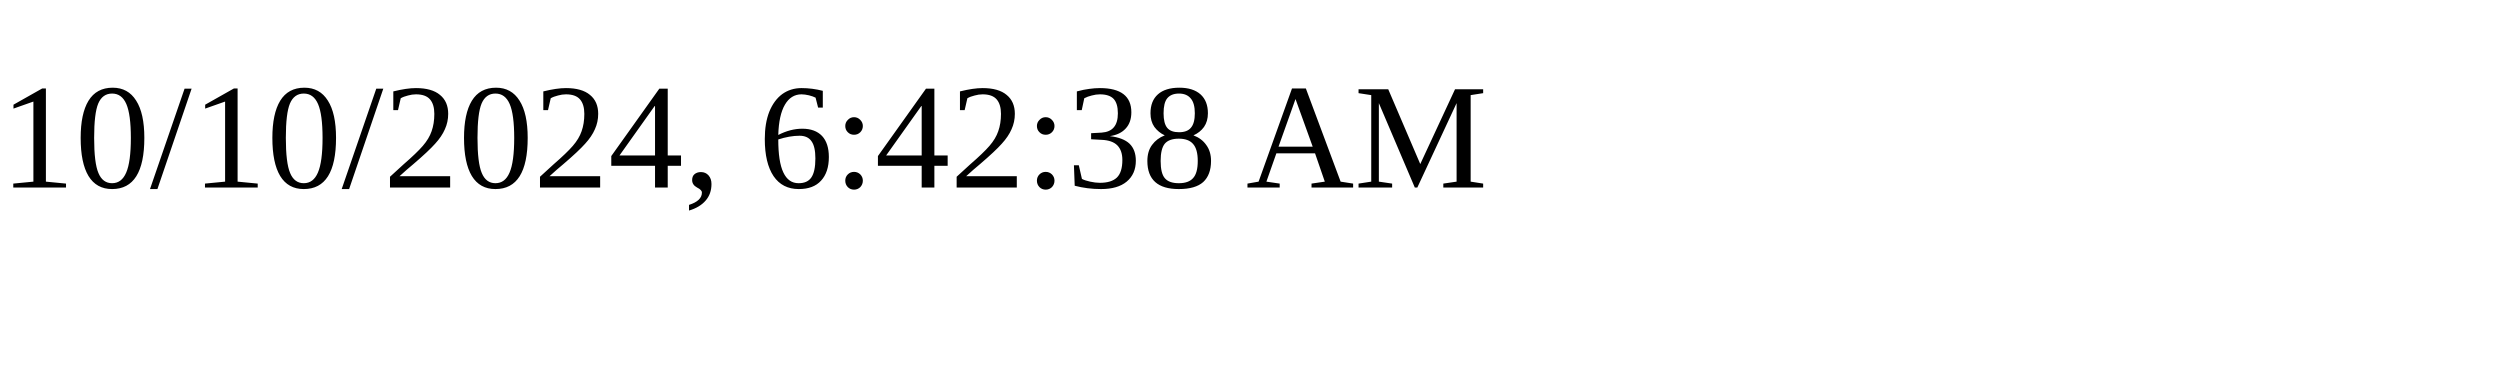
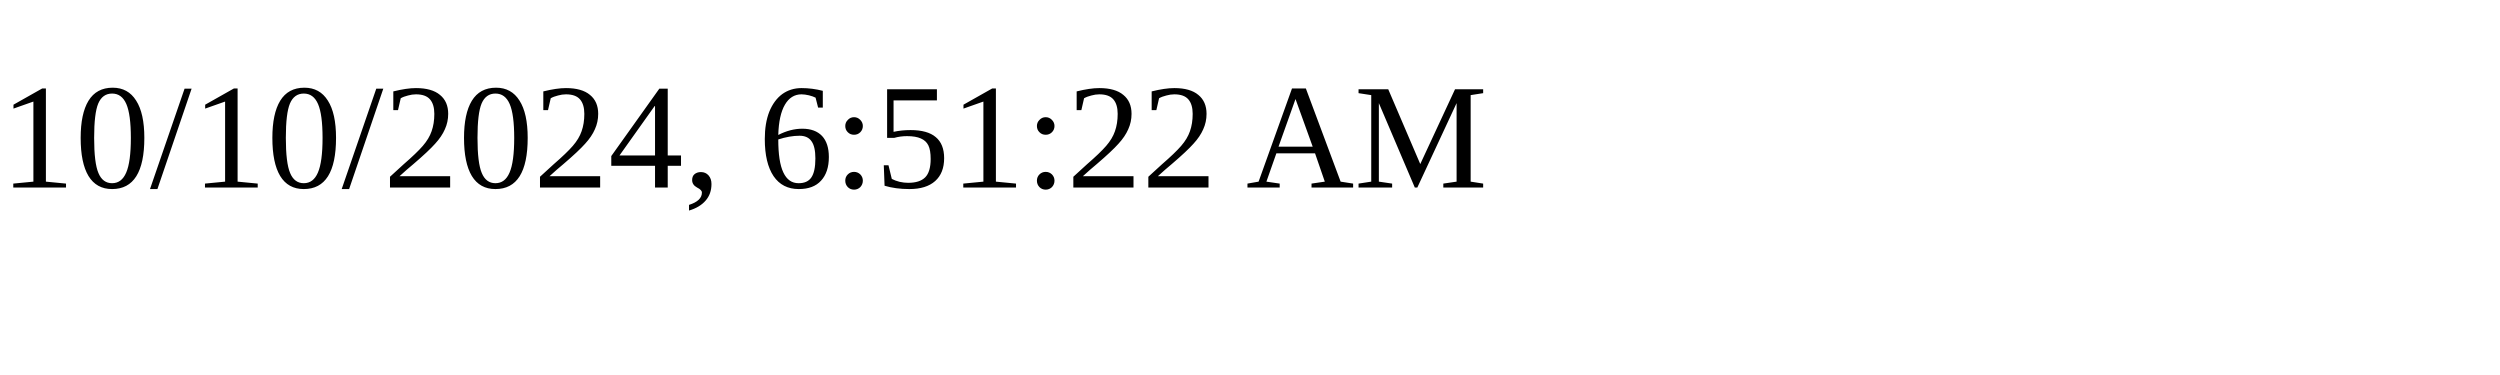
<svg xmlns="http://www.w3.org/2000/svg" height="30" width="200">
-   <text x="0" y="15">10/10/2024, 6:42:38 AM</text>
+   <text x="0" y="15">10/10/2024, 6:51:22 AM</text>
</svg>
